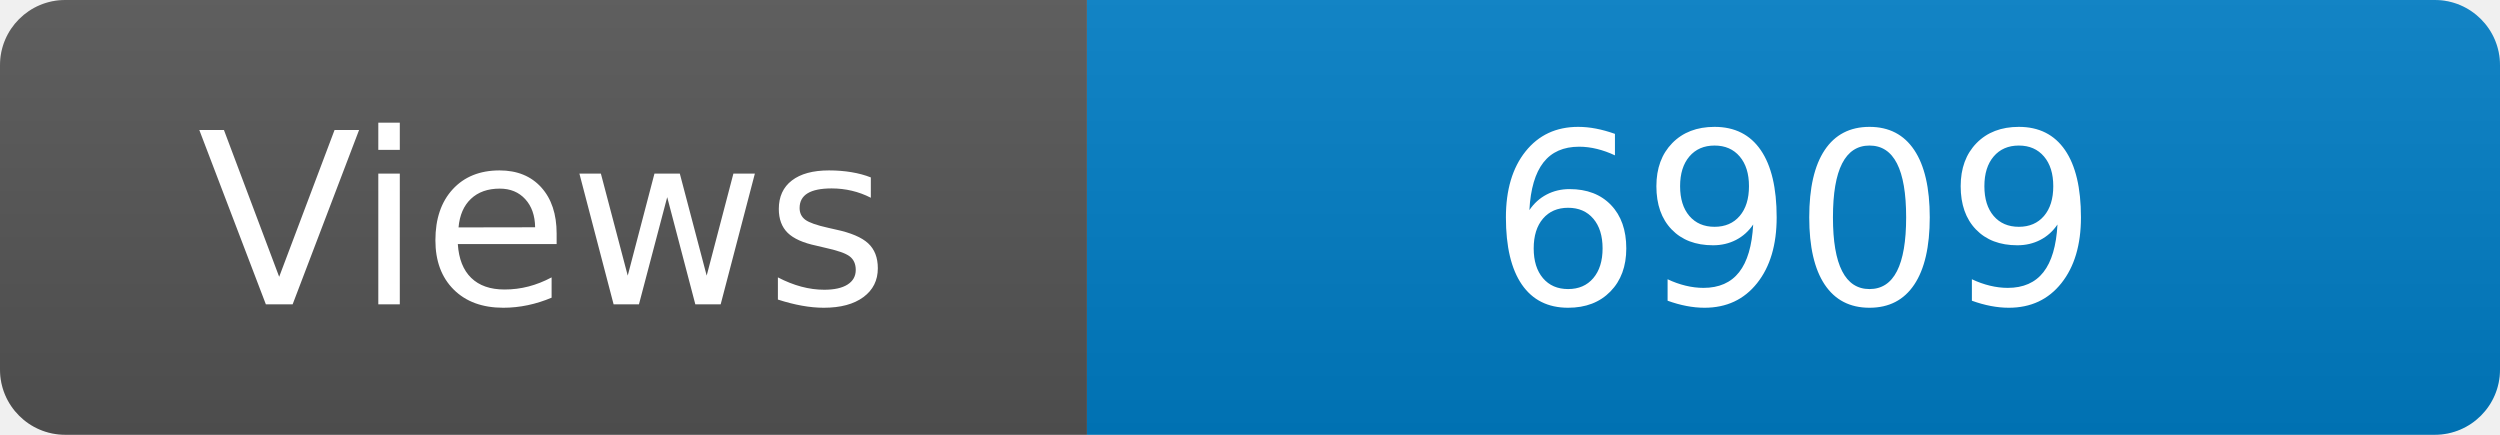
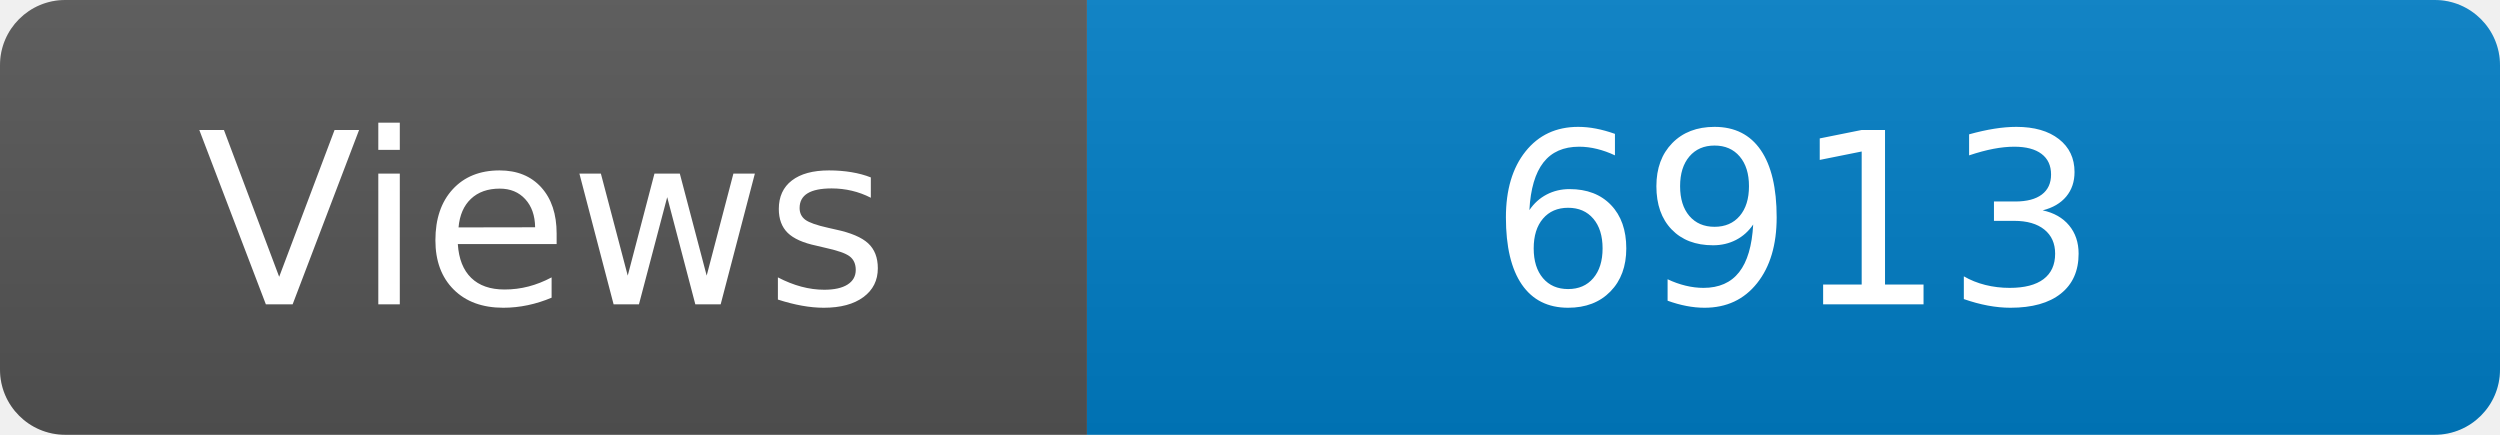
<svg xmlns="http://www.w3.org/2000/svg" width="115" height="20" role="img" aria-label="Maintained?: yes">
  <linearGradient id="s" x2="0" y2="100%">
    <stop offset="0" stop-color="#bbb" stop-opacity=".1" />
    <stop offset="1" stop-opacity=".1" />
  </linearGradient>
  <clipPath id="r">
    <rect width="115" height="20" rx="3" fill="#fff" />
  </clipPath>
  <g clip-path="url(#r)">
    <rect width="50" height="20" fill="#555" />
    <rect x="50" width="160" height="20" fill="#007ec6" />
    <rect width="115" height="20" fill="url(#s)" />
  </g>
  <g fill="#fff" text-anchor="middle" font-family="Verdana,Geneva,DejaVu Sans,sans-serif" font-size="110">
    <text x="250" y="140" transform="scale(.1)" fill="#fff">Views</text>
-     <text x="825" y="140" transform="scale(.1)" fill="#fff">6909</text>
+     <text x="825" y="140" transform="scale(.1)" fill="#fff">6913</text>
  </g>
</svg>
